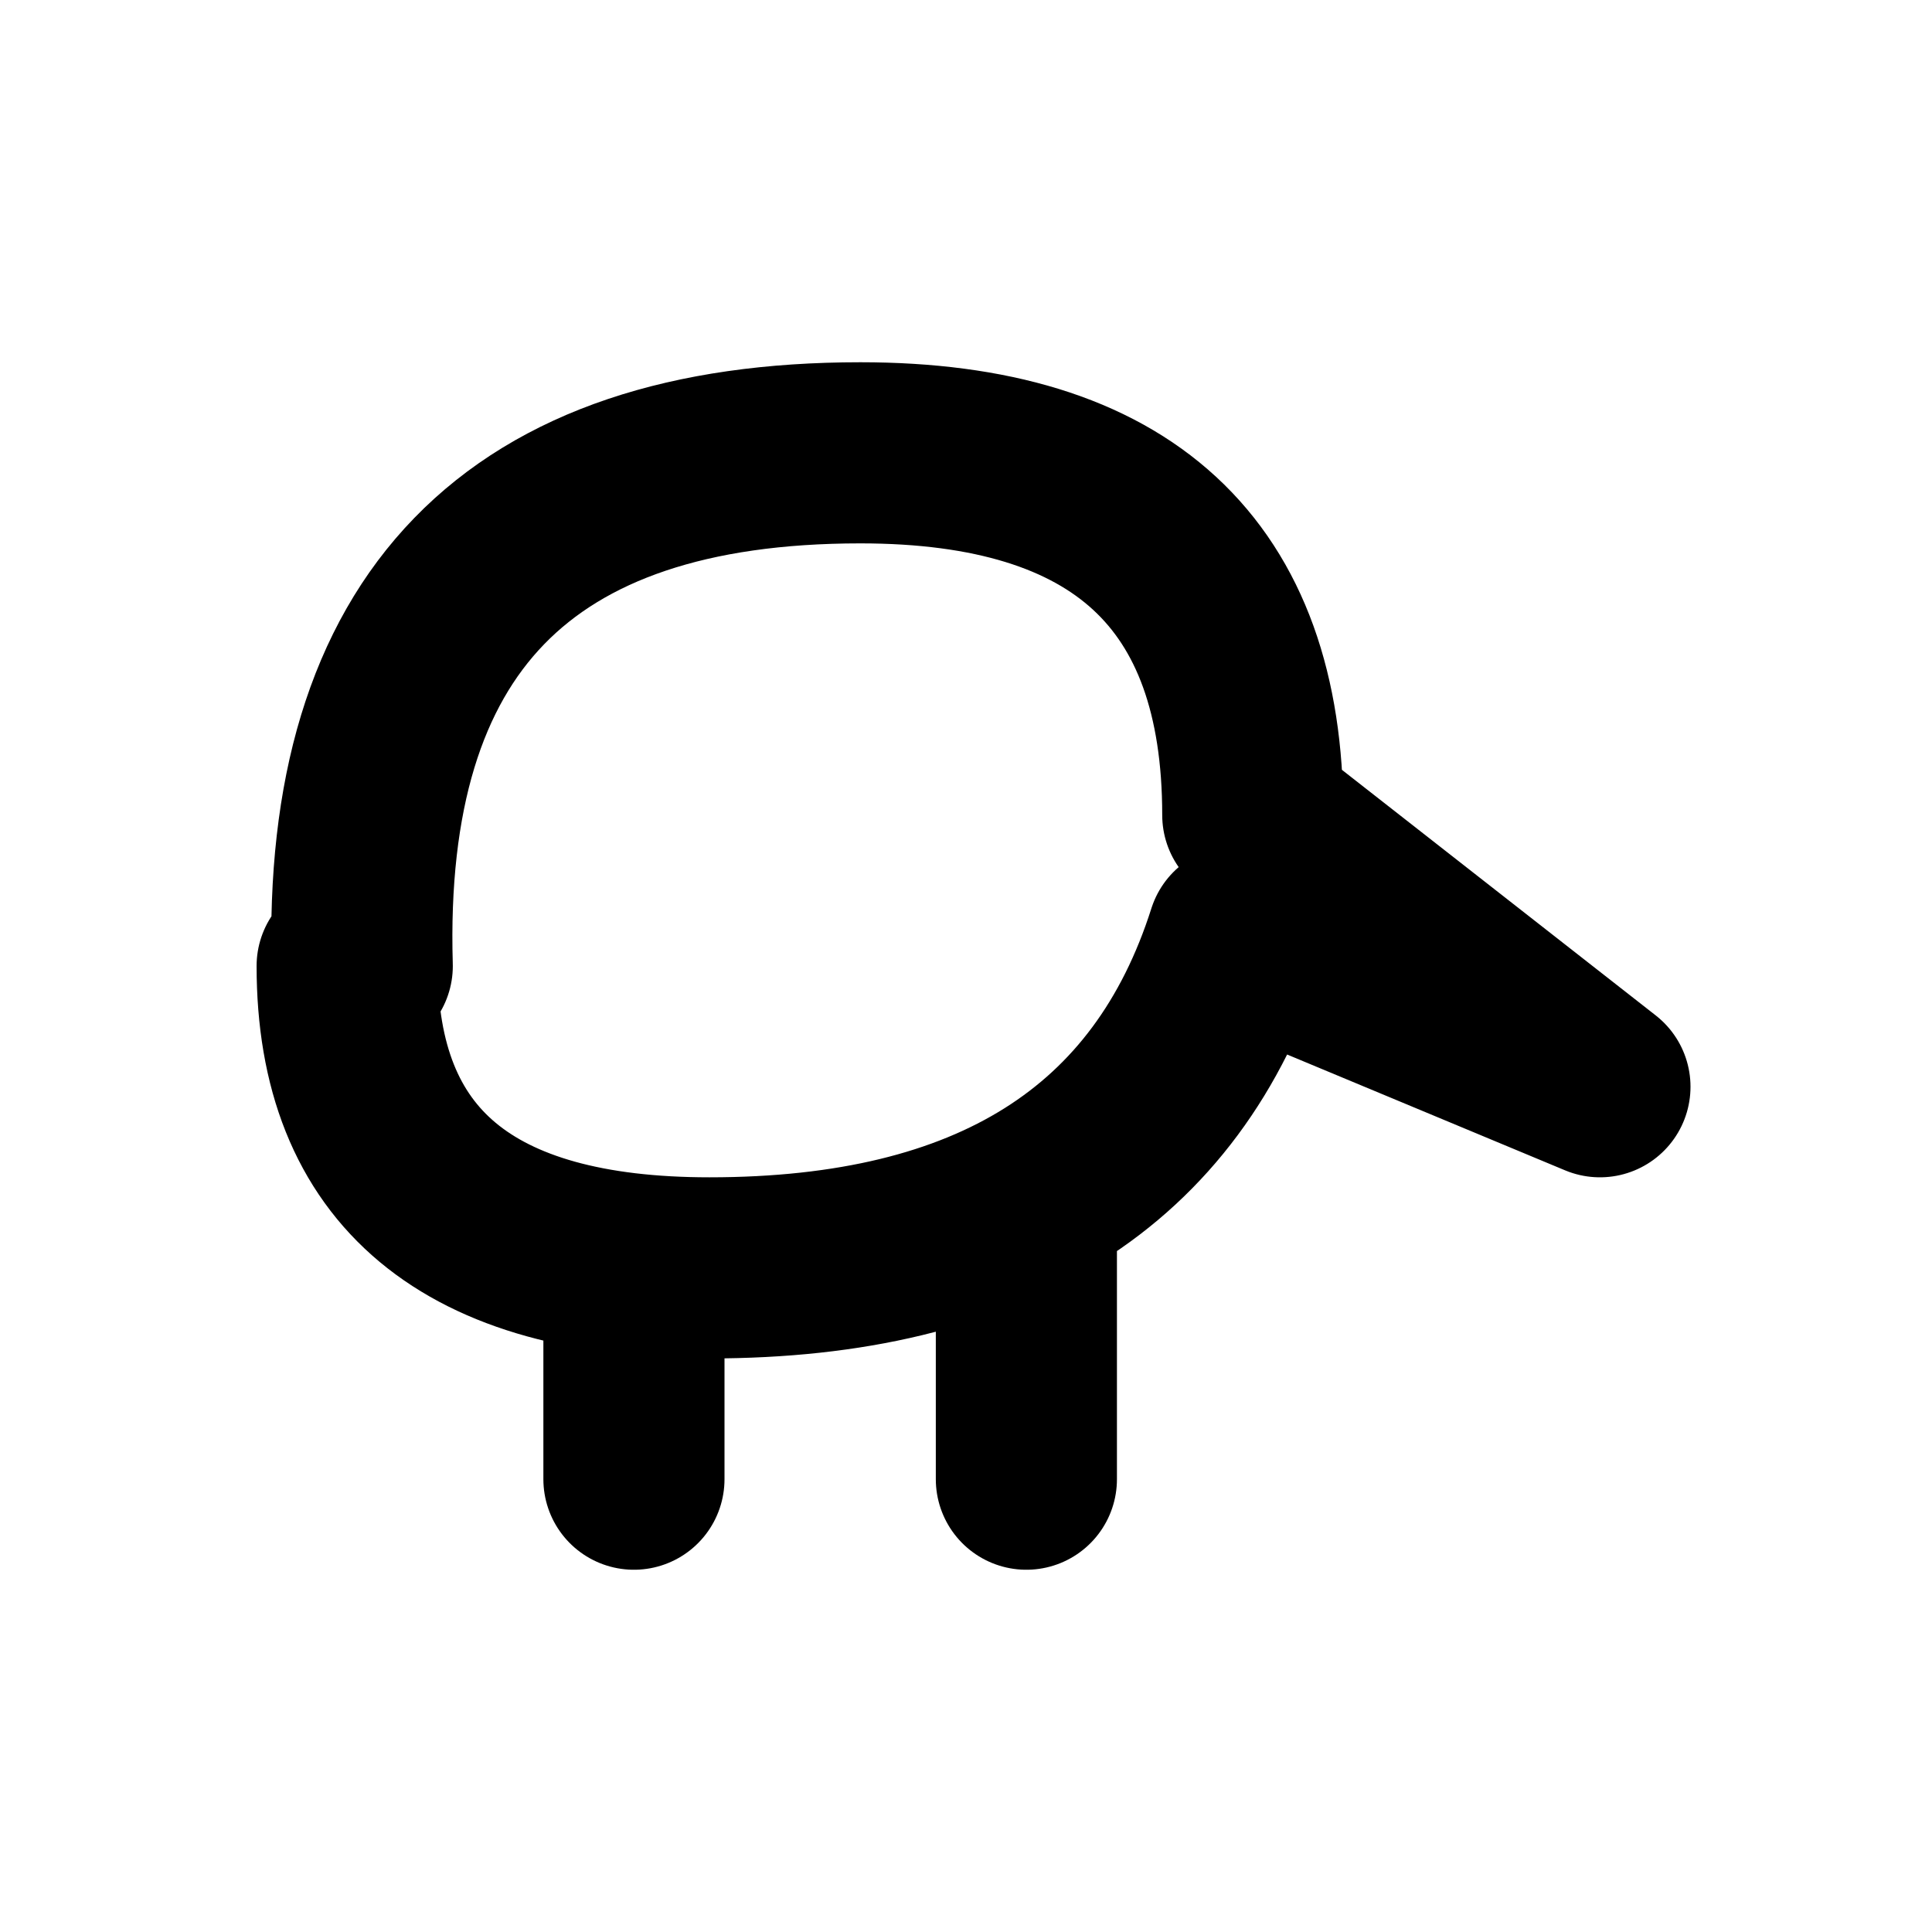
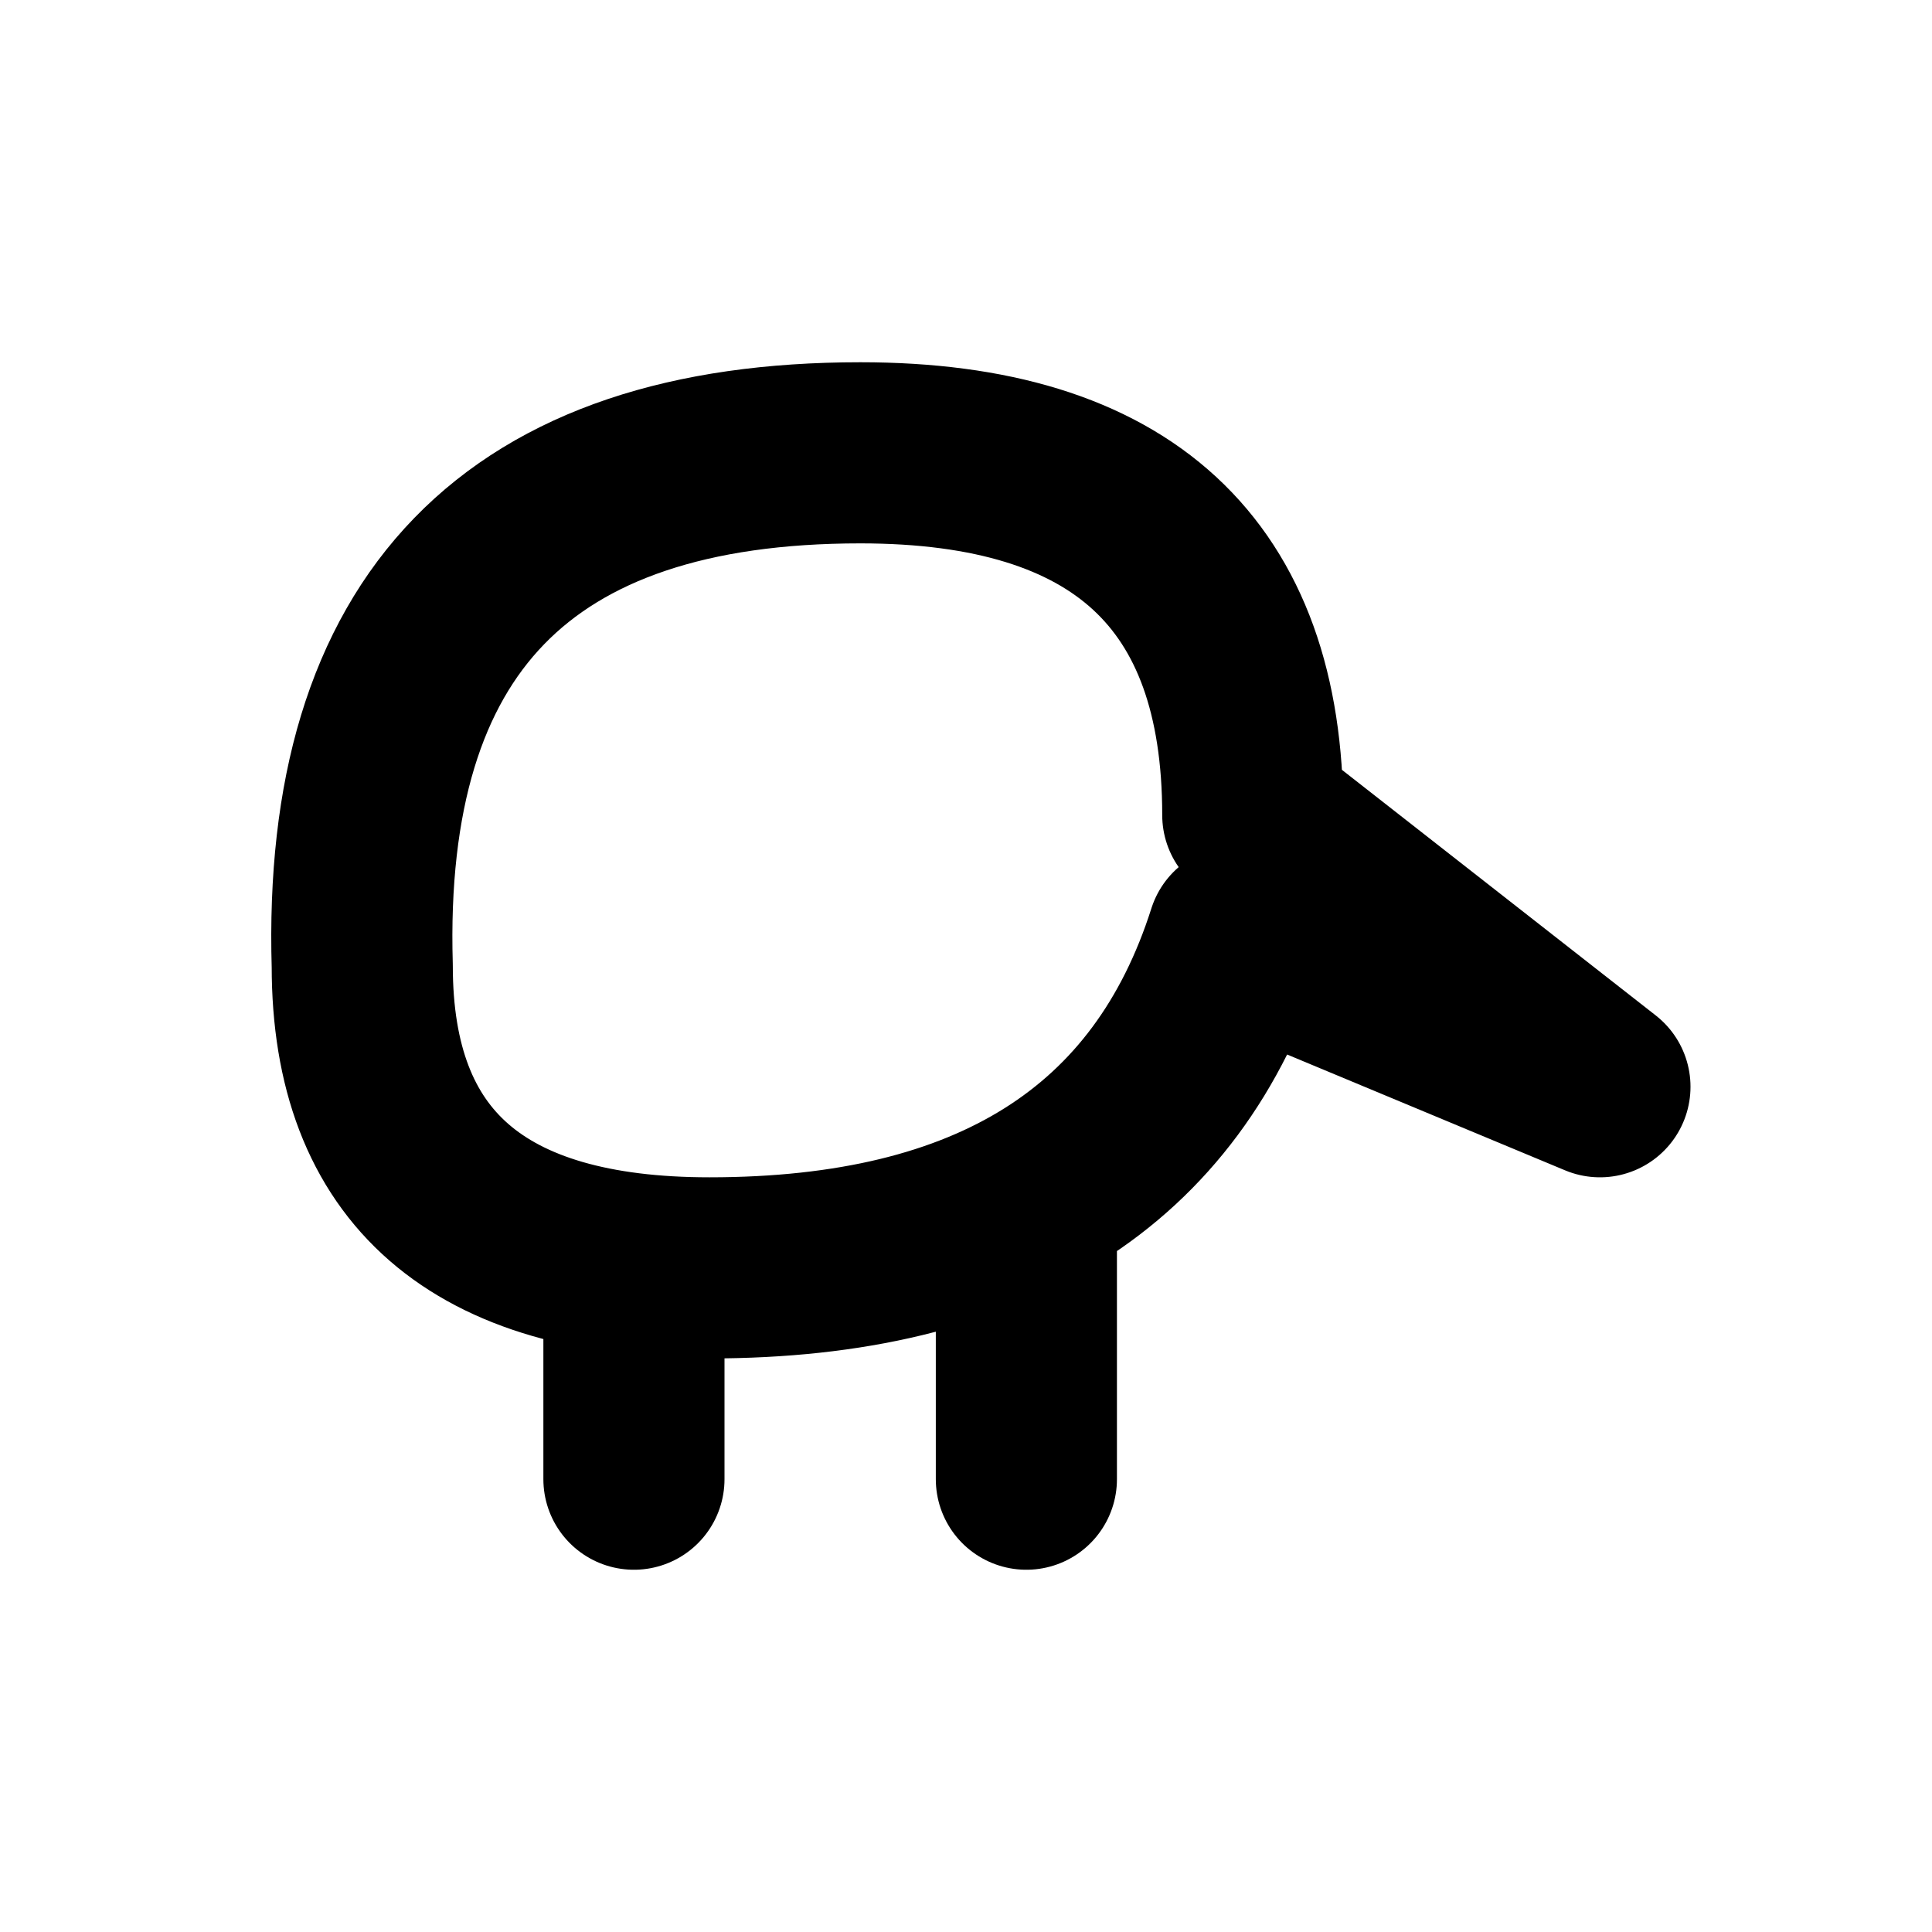
<svg xmlns="http://www.w3.org/2000/svg" width="16" height="16" viewBox="0 0 16 16" fill="none" stroke="currentColor" stroke-width="1.5" stroke-linecap="round" stroke-linejoin="round" aria-hidden="true" focusable="false">
-   <path d="M3 8Q2.875 3.75 7.125 3.75 10.375 3.75 10.375 6.75L13.25 9 10.25 7.75Q9.375 10.5 5.875 10.5 2.875 10.5 2.875 8ZM5.25 10.5V12.25M8.5 10.25V12.25" />
+   <path d="M3 8Q2.875 3.75 7.125 3.75 10.375 3.75 10.375 6.75L13.25 9 10.25 7.75Q9.375 10.5 5.875 10.5 3 10.5 3 8ZM5.25 10.5V12.25M8.5 10.25V12.25" />
</svg>
